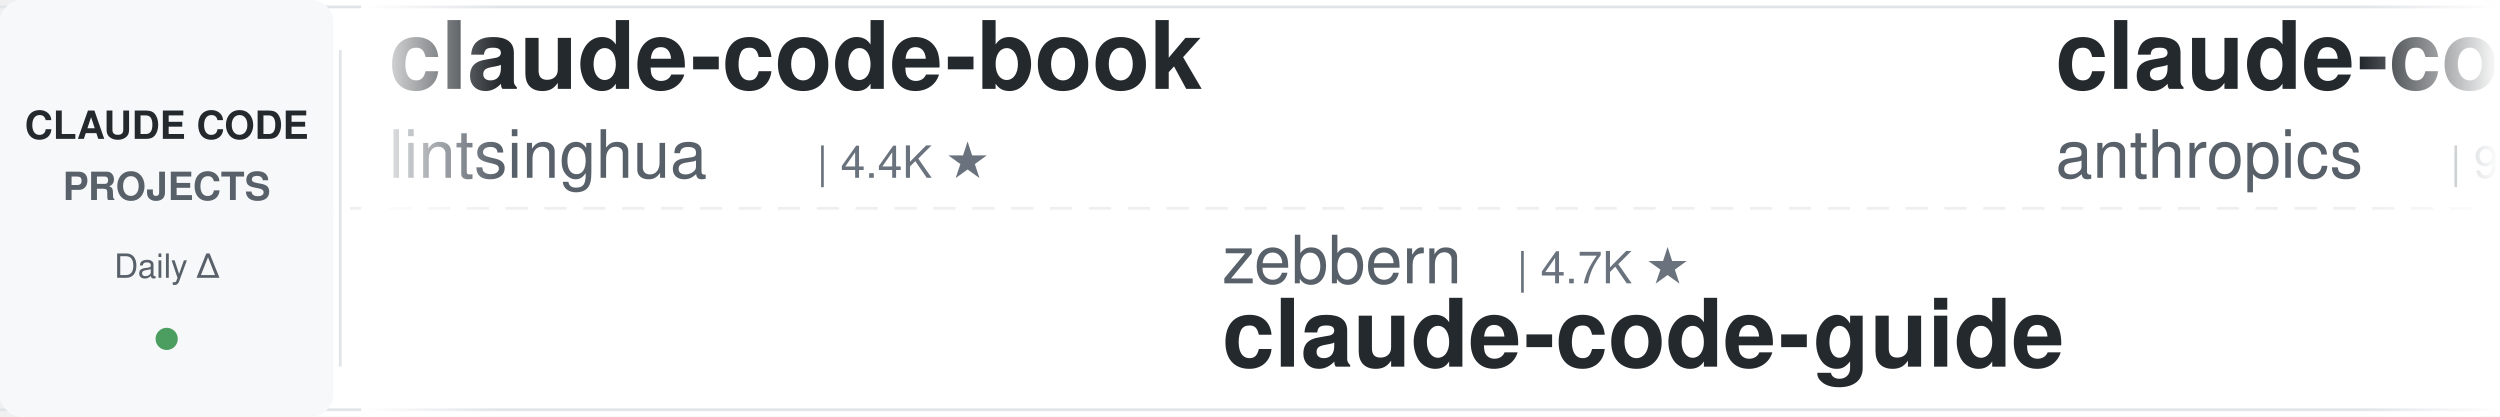
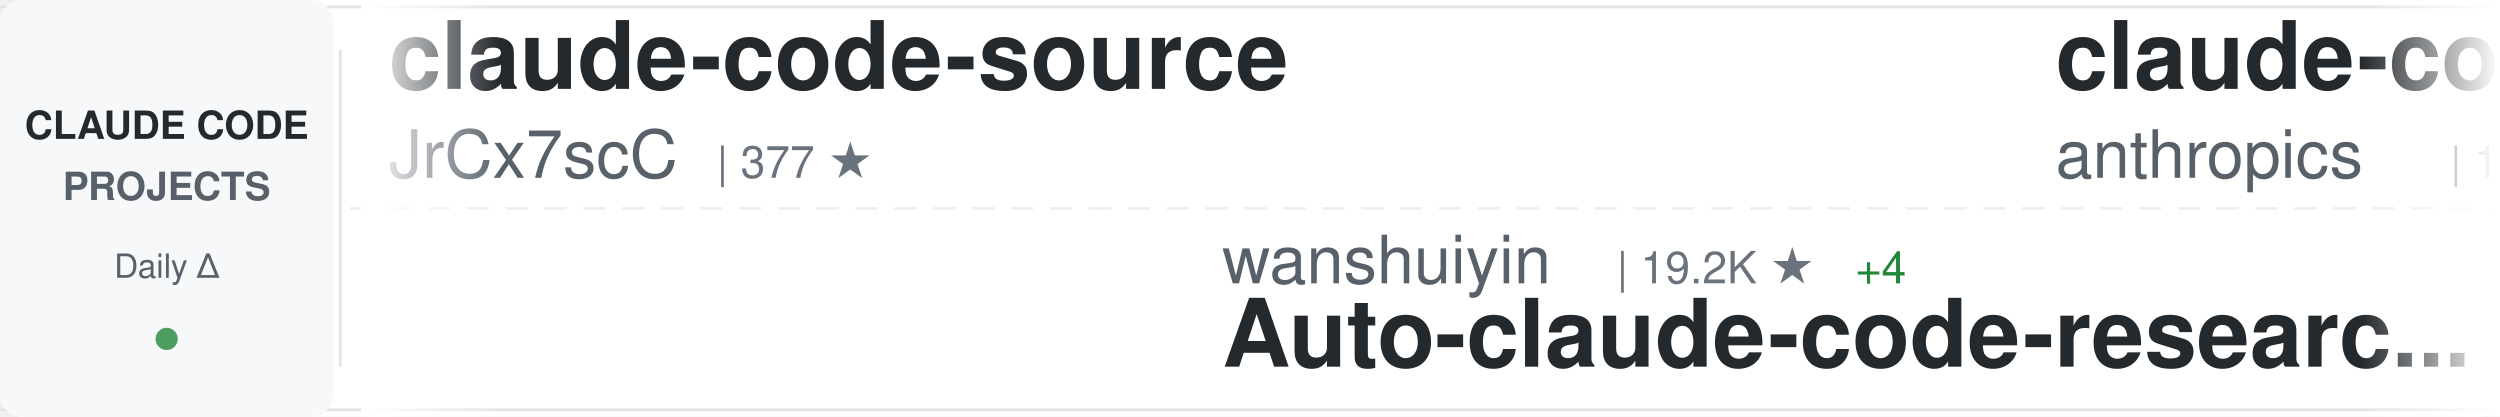
<svg xmlns="http://www.w3.org/2000/svg" width="900" height="150">
  <defs>
    <linearGradient id="awesomeLeftFade" x1="0%" y1="0%" x2="100%" y2="0%">
      <stop offset="0%" style="stop-color:#ffffff;stop-opacity:1" />
      <stop offset="100%" style="stop-color:#ffffff;stop-opacity:0" />
    </linearGradient>
    <linearGradient id="awesomeRightFade" x1="0%" y1="0%" x2="100%" y2="0%">
      <stop offset="0%" style="stop-color:#ffffff;stop-opacity:0" />
      <stop offset="100%" style="stop-color:#ffffff;stop-opacity:1" />
    </linearGradient>
  </defs>
  <rect width="900" height="150" fill="#ffffff" rx="8" />
  <rect x="0" y="2" width="900" height="1" fill="#e1e4e8" />
  <rect x="0" y="147" width="900" height="1" fill="#e1e4e8" />
  <line x1="0" y1="75" x2="900" y2="75" stroke="#e1e4e8" stroke-width="1" stroke-dasharray="8 6" opacity="0.6" />
  <rect x="0" y="0" width="120" height="150" fill="#f6f8fa" rx="8" />
  <text x="60" y="50" font-family="-apple-system, BlinkMacSystemFont, 'Segoe UI', Helvetica, Arial, sans-serif" font-size="14" font-weight="600" fill="#24292e" text-anchor="middle">CLAUDE CODE</text>
  <text x="60" y="72" font-family="-apple-system, BlinkMacSystemFont, 'Segoe UI', Helvetica, Arial, sans-serif" font-size="14" font-weight="600" fill="#586069" text-anchor="middle">PROJECTS</text>
  <text x="60" y="100" font-family="-apple-system, BlinkMacSystemFont, 'Segoe UI', Helvetica, Arial, sans-serif" font-size="12" font-weight="500" fill="#586069" text-anchor="middle">Daily Δ</text>
  <circle cx="60" cy="122" r="4" fill="#22863a" opacity="0.8" />
  <rect x="122" y="18" width="1" height="114" fill="#e1e4e8" />
  <clipPath id="awesomeTickerClip">
    <rect x="130" y="0" width="770" height="150" />
  </clipPath>
  <g clip-path="url(#awesomeTickerClip)">
    <g id="awesomeTickerItems">
      <animateTransform attributeName="transform" attributeType="XML" type="translate" from="0 0" to="-3000 0" dur="54s" repeatCount="indefinite" />
      <g transform="translate(0, 0)">
-         <text x="140" y="32" font-family="-apple-system, BlinkMacSystemFont, 'Segoe UI', Helvetica, Arial, sans-serif" font-size="34" font-weight="600" fill="#24292e">claude-code-book</text>
-         <text x="140" y="64" font-family="-apple-system, BlinkMacSystemFont, 'Segoe UI', Helvetica, Arial, sans-serif" font-size="24" font-weight="400" fill="#586069">lintsinghua</text>
-         <text x="294" y="64" font-family="-apple-system, BlinkMacSystemFont, 'Segoe UI', Helvetica, Arial, sans-serif" font-size="16" font-weight="500" fill="#6a737d">| 4.4K ★</text>
+         <text x="140" y="32" font-family="-apple-system, BlinkMacSystemFont, 'Segoe UI', Helvetica, Arial, sans-serif" font-size="34" font-weight="600" fill="#24292e">claude-code-source</text>
+         <text x="140" y="64" font-family="-apple-system, BlinkMacSystemFont, 'Segoe UI', Helvetica, Arial, sans-serif" font-size="24" font-weight="400" fill="#586069">JrCx7scC</text>
+         <text x="258" y="64" font-family="-apple-system, BlinkMacSystemFont, 'Segoe UI', Helvetica, Arial, sans-serif" font-size="16" font-weight="500" fill="#6a737d">| 377 ★</text>
      </g>
      <g transform="translate(300, 0)">
-         <text x="140" y="102" font-family="-apple-system, BlinkMacSystemFont, 'Segoe UI', Helvetica, Arial, sans-serif" font-size="24" font-weight="400" fill="#586069">zebbern</text>
-         <text x="246" y="102" font-family="-apple-system, BlinkMacSystemFont, 'Segoe UI', Helvetica, Arial, sans-serif" font-size="16" font-weight="500" fill="#6a737d">| 4.7K ★</text>
-         <text x="140" y="132" font-family="-apple-system, BlinkMacSystemFont, 'Segoe UI', Helvetica, Arial, sans-serif" font-size="34" font-weight="600" fill="#24292e">claude-code-guide</text>
+         <text x="140" y="102" font-family="-apple-system, BlinkMacSystemFont, 'Segoe UI', Helvetica, Arial, sans-serif" font-size="24" font-weight="400" fill="#586069">wanshuiyin</text>
+         <text x="282" y="102" font-family="-apple-system, BlinkMacSystemFont, 'Segoe UI', Helvetica, Arial, sans-serif" font-size="16" font-weight="500" fill="#6a737d">| 19.2K ★</text>
+         <text x="368" y="102" font-family="-apple-system, BlinkMacSystemFont, 'Segoe UI', Helvetica, Arial, sans-serif" font-size="16" font-weight="500" fill="#22863a"> +4</text>
+         <text x="140" y="132" font-family="-apple-system, BlinkMacSystemFont, 'Segoe UI', Helvetica, Arial, sans-serif" font-size="34" font-weight="600" fill="#24292e">Auto-claude-code-researc...</text>
      </g>
      <g transform="translate(600, 0)">
-         <text x="140" y="32" font-family="-apple-system, BlinkMacSystemFont, 'Segoe UI', Helvetica, Arial, sans-serif" font-size="34" font-weight="600" fill="#24292e">claude-code-action</text>
+         <text x="140" y="32" font-family="-apple-system, BlinkMacSystemFont, 'Segoe UI', Helvetica, Arial, sans-serif" font-size="34" font-weight="600" fill="#24292e">claude-code-base-action</text>
        <text x="140" y="64" font-family="-apple-system, BlinkMacSystemFont, 'Segoe UI', Helvetica, Arial, sans-serif" font-size="24" font-weight="400" fill="#586069">anthropics</text>
-         <text x="282" y="64" font-family="-apple-system, BlinkMacSystemFont, 'Segoe UI', Helvetica, Arial, sans-serif" font-size="16" font-weight="500" fill="#6a737d">| 9.9K ★</text>
-         <text x="359" y="64" font-family="-apple-system, BlinkMacSystemFont, 'Segoe UI', Helvetica, Arial, sans-serif" font-size="16" font-weight="500" fill="#22863a"> +4</text>
+         <text x="282" y="64" font-family="-apple-system, BlinkMacSystemFont, 'Segoe UI', Helvetica, Arial, sans-serif" font-size="16" font-weight="500" fill="#6a737d">| 1.1K ★</text>
+         <text x="359" y="64" font-family="-apple-system, BlinkMacSystemFont, 'Segoe UI', Helvetica, Arial, sans-serif" font-size="16" font-weight="500" fill="#22863a"> +1</text>
      </g>
      <g transform="translate(900, 0)">
-         <text x="140" y="102" font-family="-apple-system, BlinkMacSystemFont, 'Segoe UI', Helvetica, Arial, sans-serif" font-size="24" font-weight="400" fill="#586069">ccplugins</text>
-         <text x="270" y="102" font-family="-apple-system, BlinkMacSystemFont, 'Segoe UI', Helvetica, Arial, sans-serif" font-size="16" font-weight="500" fill="#6a737d">| 1.0K ★</text>
-         <text x="347" y="102" font-family="-apple-system, BlinkMacSystemFont, 'Segoe UI', Helvetica, Arial, sans-serif" font-size="16" font-weight="500" fill="#22863a"> +1</text>
-         <text x="140" y="132" font-family="-apple-system, BlinkMacSystemFont, 'Segoe UI', Helvetica, Arial, sans-serif" font-size="34" font-weight="600" fill="#24292e">awesome-claude-code-plug...</text>
+         <text x="140" y="102" font-family="-apple-system, BlinkMacSystemFont, 'Segoe UI', Helvetica, Arial, sans-serif" font-size="24" font-weight="400" fill="#586069">OrcaWhisper</text>
+         <text x="294" y="102" font-family="-apple-system, BlinkMacSystemFont, 'Segoe UI', Helvetica, Arial, sans-serif" font-size="16" font-weight="500" fill="#6a737d">| 109 ★</text>
+         <text x="140" y="132" font-family="-apple-system, BlinkMacSystemFont, 'Segoe UI', Helvetica, Arial, sans-serif" font-size="34" font-weight="600" fill="#24292e">Claude-Code</text>
      </g>
      <g transform="translate(1200, 0)">
-         <text x="140" y="32" font-family="-apple-system, BlinkMacSystemFont, 'Segoe UI', Helvetica, Arial, sans-serif" font-size="34" font-weight="600" fill="#24292e">claude-code-engineering</text>
-         <text x="140" y="64" font-family="-apple-system, BlinkMacSystemFont, 'Segoe UI', Helvetica, Arial, sans-serif" font-size="24" font-weight="400" fill="#586069">huangjia2019</text>
-         <text x="306" y="64" font-family="-apple-system, BlinkMacSystemFont, 'Segoe UI', Helvetica, Arial, sans-serif" font-size="16" font-weight="500" fill="#6a737d">| 1.2K ★</text>
+         <text x="140" y="32" font-family="-apple-system, BlinkMacSystemFont, 'Segoe UI', Helvetica, Arial, sans-serif" font-size="34" font-weight="600" fill="#24292e">claude-code-source-build</text>
+         <text x="140" y="64" font-family="-apple-system, BlinkMacSystemFont, 'Segoe UI', Helvetica, Arial, sans-serif" font-size="24" font-weight="400" fill="#586069">andrew-kramer-inno</text>
+         <text x="378" y="64" font-family="-apple-system, BlinkMacSystemFont, 'Segoe UI', Helvetica, Arial, sans-serif" font-size="16" font-weight="500" fill="#6a737d">| 597 ★</text>
      </g>
      <g transform="translate(1500, 0)">
-         <text x="140" y="102" font-family="-apple-system, BlinkMacSystemFont, 'Segoe UI', Helvetica, Arial, sans-serif" font-size="24" font-weight="400" fill="#586069">lorryjovens-hub</text>
-         <text x="342" y="102" font-family="-apple-system, BlinkMacSystemFont, 'Segoe UI', Helvetica, Arial, sans-serif" font-size="16" font-weight="500" fill="#6a737d">| 1.7K ★</text>
-         <text x="419" y="102" font-family="-apple-system, BlinkMacSystemFont, 'Segoe UI', Helvetica, Arial, sans-serif" font-size="16" font-weight="500" fill="#cb2431"> -1</text>
-         <text x="140" y="132" font-family="-apple-system, BlinkMacSystemFont, 'Segoe UI', Helvetica, Arial, sans-serif" font-size="34" font-weight="600" fill="#24292e">claude-code-rust</text>
+         <text x="140" y="102" font-family="-apple-system, BlinkMacSystemFont, 'Segoe UI', Helvetica, Arial, sans-serif" font-size="24" font-weight="400" fill="#586069">guanshan</text>
+         <text x="258" y="102" font-family="-apple-system, BlinkMacSystemFont, 'Segoe UI', Helvetica, Arial, sans-serif" font-size="16" font-weight="500" fill="#6a737d">| 61 ★</text>
+         <text x="140" y="132" font-family="-apple-system, BlinkMacSystemFont, 'Segoe UI', Helvetica, Arial, sans-serif" font-size="34" font-weight="600" fill="#24292e">ClaudeCode</text>
      </g>
      <g transform="translate(1800, 0)">
-         <text x="140" y="32" font-family="-apple-system, BlinkMacSystemFont, 'Segoe UI', Helvetica, Arial, sans-serif" font-size="34" font-weight="600" fill="#24292e">Claude-code</text>
-         <text x="140" y="64" font-family="-apple-system, BlinkMacSystemFont, 'Segoe UI', Helvetica, Arial, sans-serif" font-size="24" font-weight="400" fill="#586069">fazxes</text>
-         <text x="234" y="64" font-family="-apple-system, BlinkMacSystemFont, 'Segoe UI', Helvetica, Arial, sans-serif" font-size="16" font-weight="500" fill="#6a737d">| 248 ★</text>
+         <text x="140" y="32" font-family="-apple-system, BlinkMacSystemFont, 'Segoe UI', Helvetica, Arial, sans-serif" font-size="34" font-weight="600" fill="#24292e">claude-code-hooks-master...</text>
+         <text x="140" y="64" font-family="-apple-system, BlinkMacSystemFont, 'Segoe UI', Helvetica, Arial, sans-serif" font-size="24" font-weight="400" fill="#586069">disler</text>
+         <text x="234" y="64" font-family="-apple-system, BlinkMacSystemFont, 'Segoe UI', Helvetica, Arial, sans-serif" font-size="16" font-weight="500" fill="#6a737d">| 4.0K ★</text>
+         <text x="311" y="64" font-family="-apple-system, BlinkMacSystemFont, 'Segoe UI', Helvetica, Arial, sans-serif" font-size="16" font-weight="500" fill="#22863a"> +1</text>
      </g>
      <g transform="translate(2100, 0)">
-         <text x="140" y="102" font-family="-apple-system, BlinkMacSystemFont, 'Segoe UI', Helvetica, Arial, sans-serif" font-size="24" font-weight="400" fill="#586069">Yeachan-Heo</text>
-         <text x="294" y="102" font-family="-apple-system, BlinkMacSystemFont, 'Segoe UI', Helvetica, Arial, sans-serif" font-size="16" font-weight="500" fill="#6a737d">| 40.8K ★</text>
-         <text x="380" y="102" font-family="-apple-system, BlinkMacSystemFont, 'Segoe UI', Helvetica, Arial, sans-serif" font-size="16" font-weight="500" fill="#22863a"> +2</text>
-         <text x="140" y="132" font-family="-apple-system, BlinkMacSystemFont, 'Segoe UI', Helvetica, Arial, sans-serif" font-size="34" font-weight="600" fill="#24292e">oh-my-claudecode</text>
+         <text x="140" y="102" font-family="-apple-system, BlinkMacSystemFont, 'Segoe UI', Helvetica, Arial, sans-serif" font-size="24" font-weight="400" fill="#586069">chauncygu</text>
+         <text x="270" y="102" font-family="-apple-system, BlinkMacSystemFont, 'Segoe UI', Helvetica, Arial, sans-serif" font-size="16" font-weight="500" fill="#6a737d">| 2.9K ★</text>
+         <text x="140" y="132" font-family="-apple-system, BlinkMacSystemFont, 'Segoe UI', Helvetica, Arial, sans-serif" font-size="34" font-weight="600" fill="#24292e">collection-claude-code-s...</text>
      </g>
      <g transform="translate(2400, 0)">
-         <text x="140" y="32" font-family="-apple-system, BlinkMacSystemFont, 'Segoe UI', Helvetica, Arial, sans-serif" font-size="34" font-weight="600" fill="#24292e">claude-code-tudou</text>
-         <text x="140" y="64" font-family="-apple-system, BlinkMacSystemFont, 'Segoe UI', Helvetica, Arial, sans-serif" font-size="24" font-weight="400" fill="#586069">AICoderTudou</text>
-         <text x="306" y="64" font-family="-apple-system, BlinkMacSystemFont, 'Segoe UI', Helvetica, Arial, sans-serif" font-size="16" font-weight="500" fill="#6a737d">| 494 ★</text>
+         <text x="140" y="32" font-family="-apple-system, BlinkMacSystemFont, 'Segoe UI', Helvetica, Arial, sans-serif" font-size="34" font-weight="600" fill="#24292e">ECC</text>
+         <text x="140" y="64" font-family="-apple-system, BlinkMacSystemFont, 'Segoe UI', Helvetica, Arial, sans-serif" font-size="24" font-weight="400" fill="#586069">affaan-m</text>
+         <text x="258" y="64" font-family="-apple-system, BlinkMacSystemFont, 'Segoe UI', Helvetica, Arial, sans-serif" font-size="16" font-weight="500" fill="#6a737d">| 302.8K ★</text>
+         <text x="353" y="64" font-family="-apple-system, BlinkMacSystemFont, 'Segoe UI', Helvetica, Arial, sans-serif" font-size="16" font-weight="500" fill="#22863a"> +107</text>
      </g>
      <g transform="translate(2700, 0)">
-         <text x="140" y="102" font-family="-apple-system, BlinkMacSystemFont, 'Segoe UI', Helvetica, Arial, sans-serif" font-size="24" font-weight="400" fill="#586069">VoltAgent</text>
-         <text x="270" y="102" font-family="-apple-system, BlinkMacSystemFont, 'Segoe UI', Helvetica, Arial, sans-serif" font-size="16" font-weight="500" fill="#6a737d">| 26.5K ★</text>
-         <text x="356" y="102" font-family="-apple-system, BlinkMacSystemFont, 'Segoe UI', Helvetica, Arial, sans-serif" font-size="16" font-weight="500" fill="#22863a"> +3</text>
-         <text x="140" y="132" font-family="-apple-system, BlinkMacSystemFont, 'Segoe UI', Helvetica, Arial, sans-serif" font-size="34" font-weight="600" fill="#24292e">awesome-claude-code-suba...</text>
+         <text x="140" y="102" font-family="-apple-system, BlinkMacSystemFont, 'Segoe UI', Helvetica, Arial, sans-serif" font-size="24" font-weight="400" fill="#586069">sugyan</text>
+         <text x="234" y="102" font-family="-apple-system, BlinkMacSystemFont, 'Segoe UI', Helvetica, Arial, sans-serif" font-size="16" font-weight="500" fill="#6a737d">| 1.1K ★</text>
+         <text x="140" y="132" font-family="-apple-system, BlinkMacSystemFont, 'Segoe UI', Helvetica, Arial, sans-serif" font-size="34" font-weight="600" fill="#24292e">claude-code-webui</text>
      </g>
      <g transform="translate(3000, 0)">
-         <text x="140" y="32" font-family="-apple-system, BlinkMacSystemFont, 'Segoe UI', Helvetica, Arial, sans-serif" font-size="34" font-weight="600" fill="#24292e">claude-code-book</text>
-         <text x="140" y="64" font-family="-apple-system, BlinkMacSystemFont, 'Segoe UI', Helvetica, Arial, sans-serif" font-size="24" font-weight="400" fill="#586069">lintsinghua</text>
-         <text x="294" y="64" font-family="-apple-system, BlinkMacSystemFont, 'Segoe UI', Helvetica, Arial, sans-serif" font-size="16" font-weight="500" fill="#6a737d">| 4.4K ★</text>
+         <text x="140" y="32" font-family="-apple-system, BlinkMacSystemFont, 'Segoe UI', Helvetica, Arial, sans-serif" font-size="34" font-weight="600" fill="#24292e">claude-code-source</text>
+         <text x="140" y="64" font-family="-apple-system, BlinkMacSystemFont, 'Segoe UI', Helvetica, Arial, sans-serif" font-size="24" font-weight="400" fill="#586069">JrCx7scC</text>
+         <text x="258" y="64" font-family="-apple-system, BlinkMacSystemFont, 'Segoe UI', Helvetica, Arial, sans-serif" font-size="16" font-weight="500" fill="#6a737d">| 377 ★</text>
      </g>
      <g transform="translate(3300, 0)">
-         <text x="140" y="102" font-family="-apple-system, BlinkMacSystemFont, 'Segoe UI', Helvetica, Arial, sans-serif" font-size="24" font-weight="400" fill="#586069">zebbern</text>
-         <text x="246" y="102" font-family="-apple-system, BlinkMacSystemFont, 'Segoe UI', Helvetica, Arial, sans-serif" font-size="16" font-weight="500" fill="#6a737d">| 4.7K ★</text>
-         <text x="140" y="132" font-family="-apple-system, BlinkMacSystemFont, 'Segoe UI', Helvetica, Arial, sans-serif" font-size="34" font-weight="600" fill="#24292e">claude-code-guide</text>
+         <text x="140" y="102" font-family="-apple-system, BlinkMacSystemFont, 'Segoe UI', Helvetica, Arial, sans-serif" font-size="24" font-weight="400" fill="#586069">wanshuiyin</text>
+         <text x="282" y="102" font-family="-apple-system, BlinkMacSystemFont, 'Segoe UI', Helvetica, Arial, sans-serif" font-size="16" font-weight="500" fill="#6a737d">| 19.2K ★</text>
+         <text x="368" y="102" font-family="-apple-system, BlinkMacSystemFont, 'Segoe UI', Helvetica, Arial, sans-serif" font-size="16" font-weight="500" fill="#22863a"> +4</text>
+         <text x="140" y="132" font-family="-apple-system, BlinkMacSystemFont, 'Segoe UI', Helvetica, Arial, sans-serif" font-size="34" font-weight="600" fill="#24292e">Auto-claude-code-researc...</text>
      </g>
      <g transform="translate(3600, 0)">
-         <text x="140" y="32" font-family="-apple-system, BlinkMacSystemFont, 'Segoe UI', Helvetica, Arial, sans-serif" font-size="34" font-weight="600" fill="#24292e">claude-code-action</text>
+         <text x="140" y="32" font-family="-apple-system, BlinkMacSystemFont, 'Segoe UI', Helvetica, Arial, sans-serif" font-size="34" font-weight="600" fill="#24292e">claude-code-base-action</text>
        <text x="140" y="64" font-family="-apple-system, BlinkMacSystemFont, 'Segoe UI', Helvetica, Arial, sans-serif" font-size="24" font-weight="400" fill="#586069">anthropics</text>
-         <text x="282" y="64" font-family="-apple-system, BlinkMacSystemFont, 'Segoe UI', Helvetica, Arial, sans-serif" font-size="16" font-weight="500" fill="#6a737d">| 9.9K ★</text>
-         <text x="359" y="64" font-family="-apple-system, BlinkMacSystemFont, 'Segoe UI', Helvetica, Arial, sans-serif" font-size="16" font-weight="500" fill="#22863a"> +4</text>
+         <text x="282" y="64" font-family="-apple-system, BlinkMacSystemFont, 'Segoe UI', Helvetica, Arial, sans-serif" font-size="16" font-weight="500" fill="#6a737d">| 1.1K ★</text>
+         <text x="359" y="64" font-family="-apple-system, BlinkMacSystemFont, 'Segoe UI', Helvetica, Arial, sans-serif" font-size="16" font-weight="500" fill="#22863a"> +1</text>
      </g>
      <g transform="translate(3900, 0)">
-         <text x="140" y="102" font-family="-apple-system, BlinkMacSystemFont, 'Segoe UI', Helvetica, Arial, sans-serif" font-size="24" font-weight="400" fill="#586069">ccplugins</text>
-         <text x="270" y="102" font-family="-apple-system, BlinkMacSystemFont, 'Segoe UI', Helvetica, Arial, sans-serif" font-size="16" font-weight="500" fill="#6a737d">| 1.0K ★</text>
-         <text x="347" y="102" font-family="-apple-system, BlinkMacSystemFont, 'Segoe UI', Helvetica, Arial, sans-serif" font-size="16" font-weight="500" fill="#22863a"> +1</text>
-         <text x="140" y="132" font-family="-apple-system, BlinkMacSystemFont, 'Segoe UI', Helvetica, Arial, sans-serif" font-size="34" font-weight="600" fill="#24292e">awesome-claude-code-plug...</text>
+         <text x="140" y="102" font-family="-apple-system, BlinkMacSystemFont, 'Segoe UI', Helvetica, Arial, sans-serif" font-size="24" font-weight="400" fill="#586069">OrcaWhisper</text>
+         <text x="294" y="102" font-family="-apple-system, BlinkMacSystemFont, 'Segoe UI', Helvetica, Arial, sans-serif" font-size="16" font-weight="500" fill="#6a737d">| 109 ★</text>
+         <text x="140" y="132" font-family="-apple-system, BlinkMacSystemFont, 'Segoe UI', Helvetica, Arial, sans-serif" font-size="34" font-weight="600" fill="#24292e">Claude-Code</text>
      </g>
    </g>
  </g>
  <rect x="130" y="0" width="50" height="150" fill="url(#awesomeLeftFade)" />
  <rect x="850" y="0" width="50" height="150" fill="url(#awesomeRightFade)" />
</svg>
